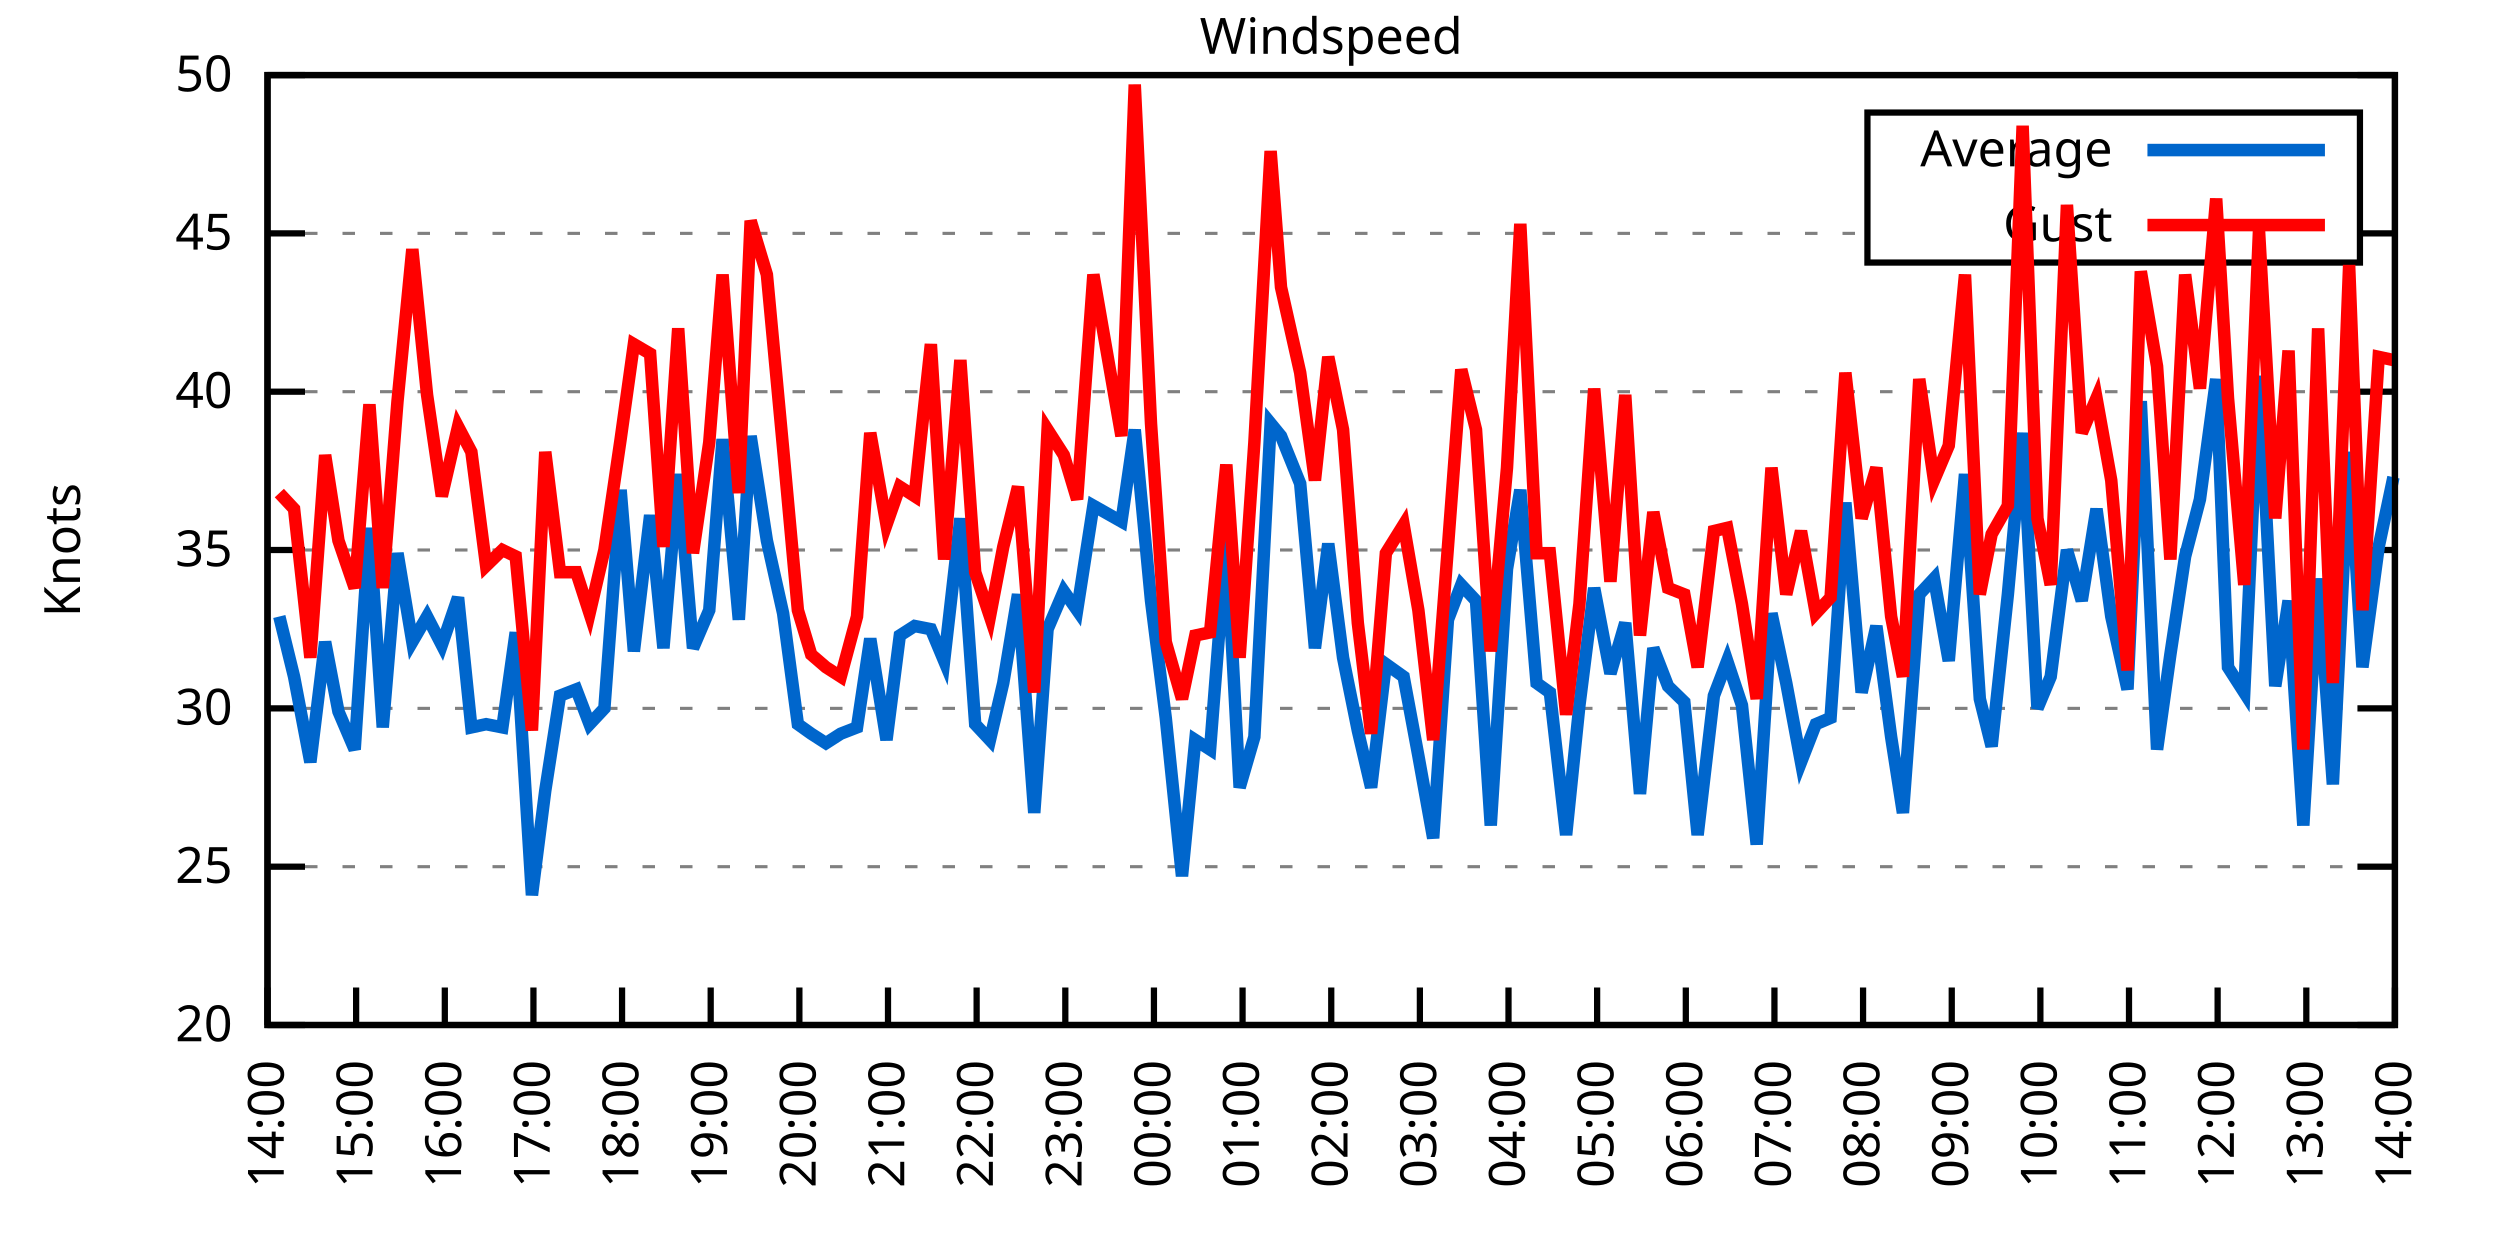
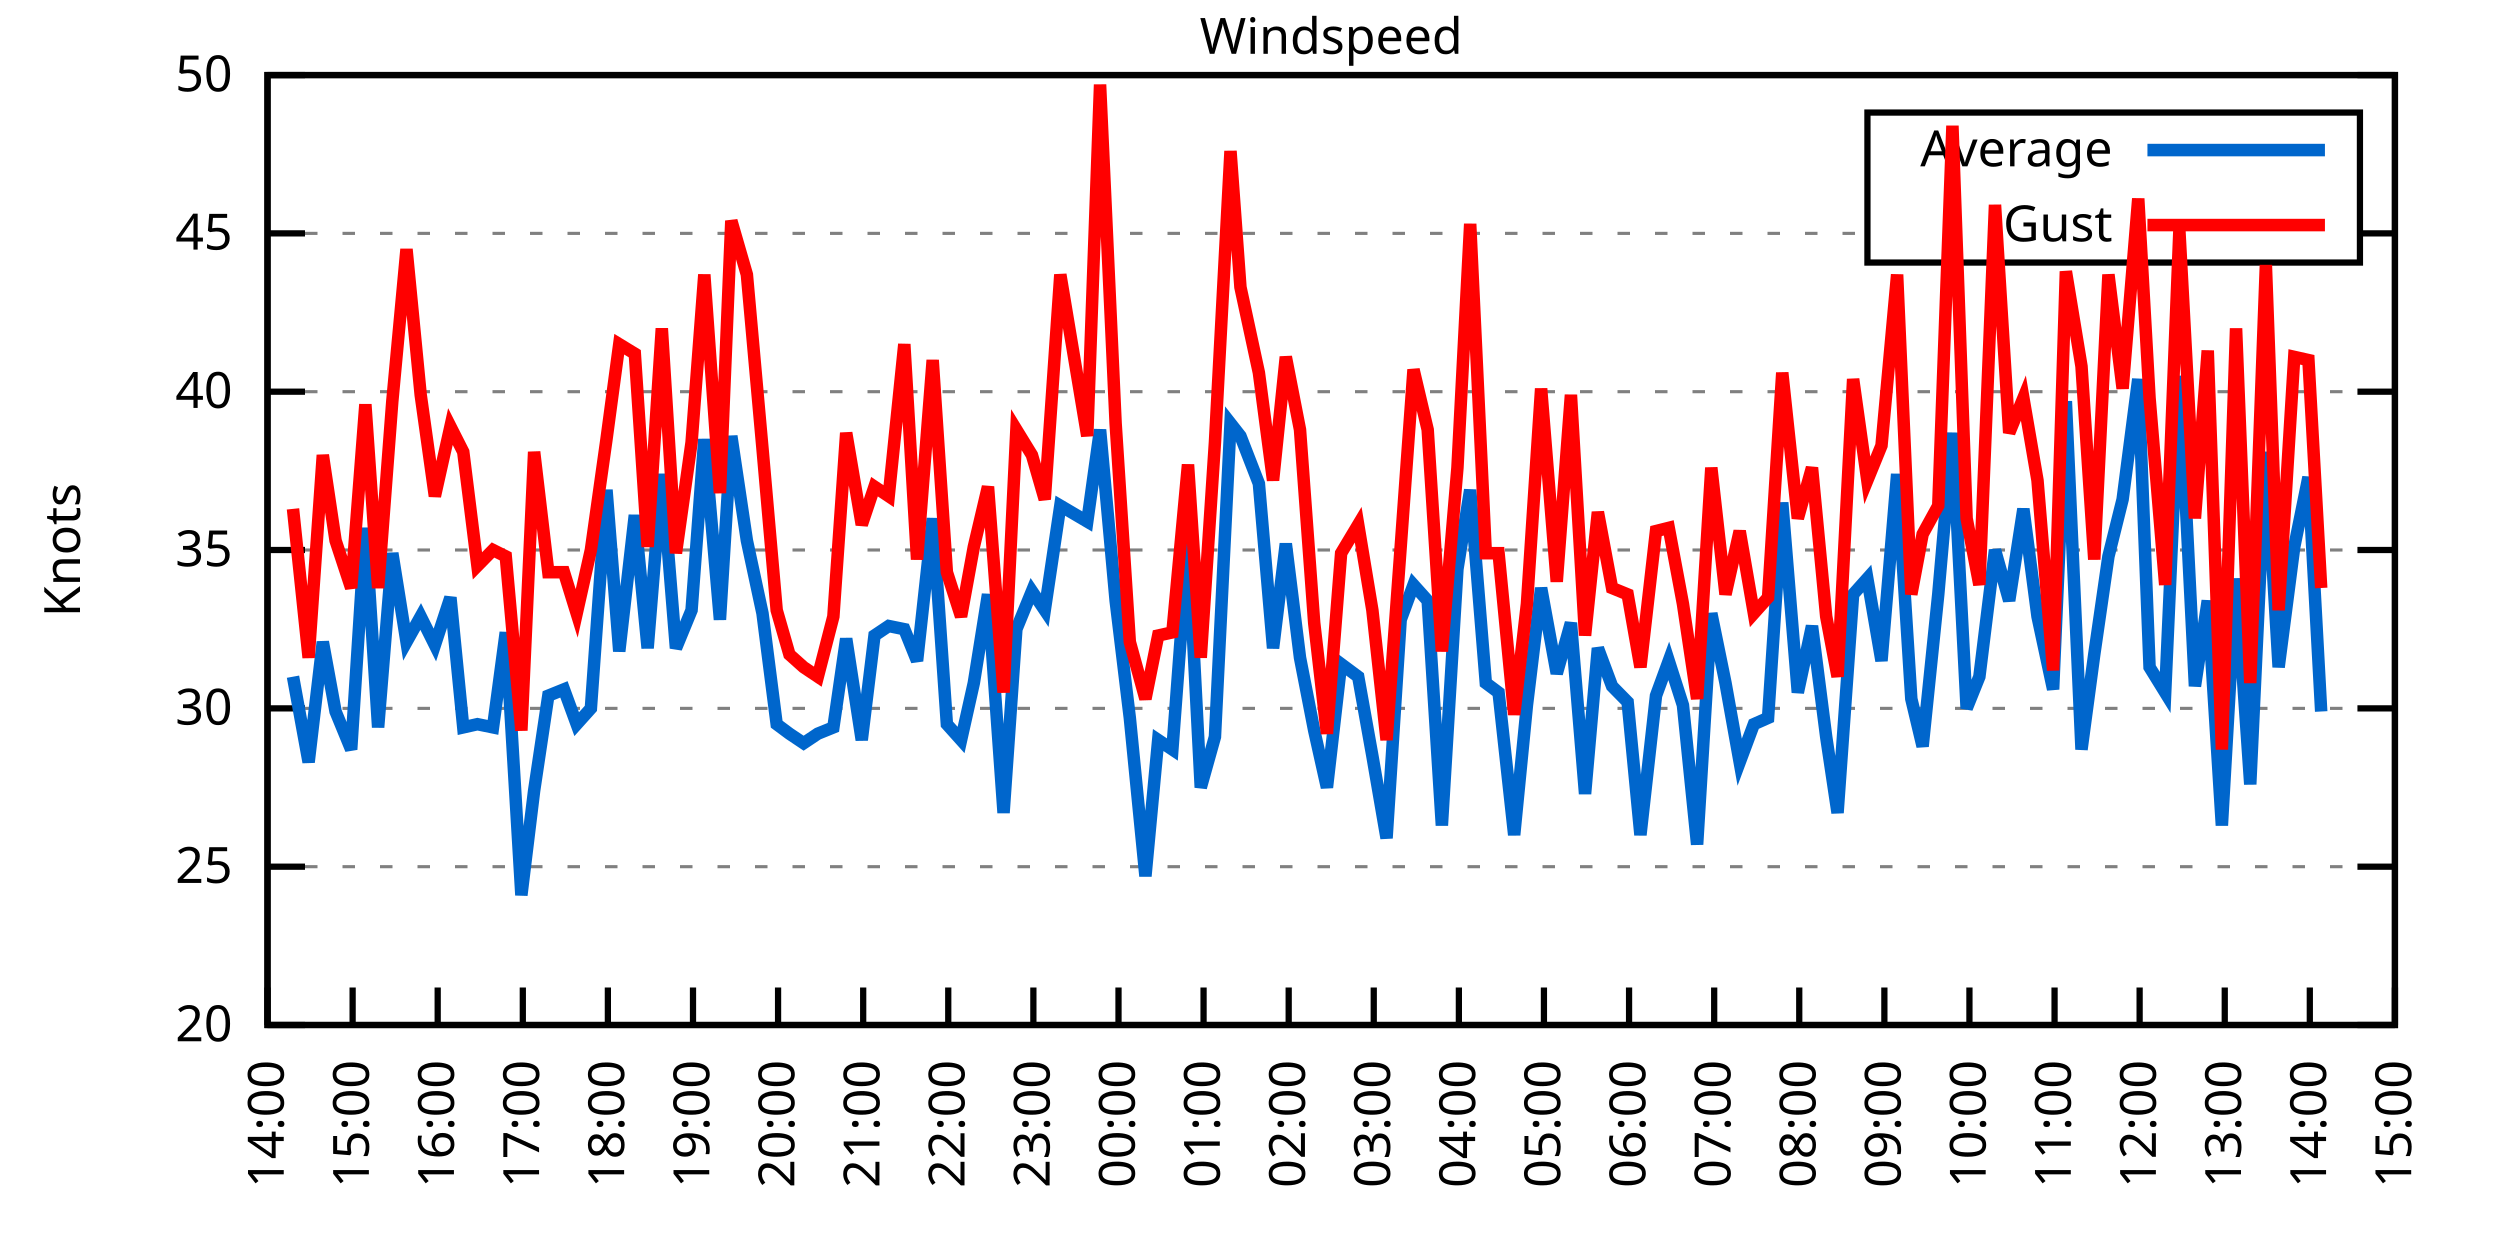
<svg xmlns="http://www.w3.org/2000/svg" xmlns:xlink="http://www.w3.org/1999/xlink" width="400" height="200" viewBox="0 0 400 200">
  <g id="gnuplot_canvas">
    <rect x="0" y="0" width="400" height="200" fill="none" />
    <defs>
      <circle id="gpDot" r="0.5" stroke-width="0.5" stroke="currentColor" />
      <path id="gpPt0" stroke-width="0.333" stroke="currentColor" d="M-1,0 h2 M0,-1 v2" />
      <path id="gpPt1" stroke-width="0.333" stroke="currentColor" d="M-1,-1 L1,1 M1,-1 L-1,1" />
      <path id="gpPt2" stroke-width="0.333" stroke="currentColor" d="M-1,0 L1,0 M0,-1 L0,1 M-1,-1 L1,1 M-1,1 L1,-1" />
      <rect id="gpPt3" stroke-width="0.333" stroke="currentColor" x="-1" y="-1" width="2" height="2" />
      <rect id="gpPt4" stroke-width="0.333" stroke="currentColor" fill="currentColor" x="-1" y="-1" width="2" height="2" />
      <circle id="gpPt5" stroke-width="0.333" stroke="currentColor" cx="0" cy="0" r="1" />
      <use xlink:href="#gpPt5" id="gpPt6" fill="currentColor" stroke="none" />
      <path id="gpPt7" stroke-width="0.333" stroke="currentColor" d="M0,-1.33 L-1.33,0.67 L1.33,0.67 z" />
      <use xlink:href="#gpPt7" id="gpPt8" fill="currentColor" stroke="none" />
      <use xlink:href="#gpPt7" id="gpPt9" stroke="currentColor" transform="rotate(180)" />
      <use xlink:href="#gpPt9" id="gpPt10" fill="currentColor" stroke="none" />
      <use xlink:href="#gpPt3" id="gpPt11" stroke="currentColor" transform="rotate(45)" />
      <use xlink:href="#gpPt11" id="gpPt12" fill="currentColor" stroke="none" />
      <path id="gpPt13" stroke-width="0.333" stroke="currentColor" d="M0,1.330 L1.265,0.411 L0.782,-1.067 L-0.782,-1.076 L-1.265,0.411 z" />
      <use xlink:href="#gpPt13" id="gpPt14" fill="currentColor" stroke="none" />
      <filter id="textbox" filterUnits="objectBoundingBox" x="0" y="0" height="1" width="1">
        <feFlood flood-color="white" flood-opacity="1" result="bgnd" />
        <feComposite in="SourceGraphic" in2="bgnd" operator="atop" />
      </filter>
      <filter id="greybox" filterUnits="objectBoundingBox" x="0" y="0" height="1" width="1">
        <feFlood flood-color="lightgrey" flood-opacity="1" result="grey" />
        <feComposite in="SourceGraphic" in2="grey" operator="atop" />
      </filter>
    </defs>
    <g fill="none" color="white" stroke="currentColor" stroke-width="1.00" stroke-linecap="butt" stroke-linejoin="miter">
</g>
    <g fill="none" color="black" stroke="currentColor" stroke-width="1.00" stroke-linecap="butt" stroke-linejoin="miter">
      <g stroke="none" shape-rendering="crispEdges">
        <polygon fill="rgb(255, 255, 255)" points="42.80,164.00 383.18,164.00 383.18,12.02 42.80,12.02 " />
      </g>
    </g>
    <g fill="none" color="black" stroke="currentColor" stroke-width="1.00" stroke-linecap="butt" stroke-linejoin="miter">
</g>
    <g fill="none" color="black" stroke="black" stroke-width="0.50" stroke-linecap="butt" stroke-linejoin="miter">
</g>
    <g fill="none" color="gray" stroke="currentColor" stroke-width="0.50" stroke-linecap="butt" stroke-linejoin="miter">
      <path stroke="gray" stroke-dasharray="2,4" class="gridline" d="M42.80,164.00 L383.19,164.00  " />
    </g>
    <g fill="none" color="gray" stroke="gray" stroke-width="1.00" stroke-linecap="butt" stroke-linejoin="miter">
</g>
    <g fill="none" color="black" stroke="currentColor" stroke-width="1.00" stroke-linecap="butt" stroke-linejoin="miter">
      <path stroke="black" d="M42.80,164.00 L48.80,164.00 M383.19,164.00 L377.19,164.00  " />
      <g transform="translate(37.20,166.60)" stroke="none" fill="black" font-family="Sans" font-size="8.00" text-anchor="end">
        <text>
          <tspan font-family="Sans"> 20</tspan>
        </text>
      </g>
    </g>
    <g fill="none" color="black" stroke="currentColor" stroke-width="1.00" stroke-linecap="butt" stroke-linejoin="miter">
</g>
    <g fill="none" color="black" stroke="black" stroke-width="0.50" stroke-linecap="butt" stroke-linejoin="miter">
</g>
    <g fill="none" color="gray" stroke="currentColor" stroke-width="0.50" stroke-linecap="butt" stroke-linejoin="miter">
      <path stroke="gray" stroke-dasharray="2,4" class="gridline" d="M42.80,138.67 L383.19,138.67  " />
    </g>
    <g fill="none" color="gray" stroke="gray" stroke-width="1.00" stroke-linecap="butt" stroke-linejoin="miter">
</g>
    <g fill="none" color="black" stroke="currentColor" stroke-width="1.00" stroke-linecap="butt" stroke-linejoin="miter">
      <path stroke="black" d="M42.80,138.67 L48.80,138.67 M383.19,138.67 L377.19,138.67  " />
      <g transform="translate(37.20,141.27)" stroke="none" fill="black" font-family="Sans" font-size="8.00" text-anchor="end">
        <text>
          <tspan font-family="Sans"> 25</tspan>
        </text>
      </g>
    </g>
    <g fill="none" color="black" stroke="currentColor" stroke-width="1.00" stroke-linecap="butt" stroke-linejoin="miter">
</g>
    <g fill="none" color="black" stroke="black" stroke-width="0.50" stroke-linecap="butt" stroke-linejoin="miter">
</g>
    <g fill="none" color="gray" stroke="currentColor" stroke-width="0.50" stroke-linecap="butt" stroke-linejoin="miter">
      <path stroke="gray" stroke-dasharray="2,4" class="gridline" d="M42.80,113.34 L383.19,113.34  " />
    </g>
    <g fill="none" color="gray" stroke="gray" stroke-width="1.00" stroke-linecap="butt" stroke-linejoin="miter">
</g>
    <g fill="none" color="black" stroke="currentColor" stroke-width="1.00" stroke-linecap="butt" stroke-linejoin="miter">
      <path stroke="black" d="M42.80,113.34 L48.80,113.34 M383.19,113.34 L377.19,113.34  " />
      <g transform="translate(37.20,115.94)" stroke="none" fill="black" font-family="Sans" font-size="8.00" text-anchor="end">
        <text>
          <tspan font-family="Sans"> 30</tspan>
        </text>
      </g>
    </g>
    <g fill="none" color="black" stroke="currentColor" stroke-width="1.00" stroke-linecap="butt" stroke-linejoin="miter">
</g>
    <g fill="none" color="black" stroke="black" stroke-width="0.50" stroke-linecap="butt" stroke-linejoin="miter">
</g>
    <g fill="none" color="gray" stroke="currentColor" stroke-width="0.50" stroke-linecap="butt" stroke-linejoin="miter">
      <path stroke="gray" stroke-dasharray="2,4" class="gridline" d="M42.80,88.00 L383.19,88.00  " />
    </g>
    <g fill="none" color="gray" stroke="gray" stroke-width="1.00" stroke-linecap="butt" stroke-linejoin="miter">
</g>
    <g fill="none" color="black" stroke="currentColor" stroke-width="1.00" stroke-linecap="butt" stroke-linejoin="miter">
      <path stroke="black" d="M42.80,88.00 L48.80,88.00 M383.19,88.00 L377.19,88.00  " />
      <g transform="translate(37.20,90.60)" stroke="none" fill="black" font-family="Sans" font-size="8.00" text-anchor="end">
        <text>
          <tspan font-family="Sans"> 35</tspan>
        </text>
      </g>
    </g>
    <g fill="none" color="black" stroke="currentColor" stroke-width="1.00" stroke-linecap="butt" stroke-linejoin="miter">
</g>
    <g fill="none" color="black" stroke="black" stroke-width="0.50" stroke-linecap="butt" stroke-linejoin="miter">
</g>
    <g fill="none" color="gray" stroke="currentColor" stroke-width="0.50" stroke-linecap="butt" stroke-linejoin="miter">
      <path stroke="gray" stroke-dasharray="2,4" class="gridline" d="M42.80,62.67 L383.19,62.67  " />
    </g>
    <g fill="none" color="gray" stroke="gray" stroke-width="1.00" stroke-linecap="butt" stroke-linejoin="miter">
</g>
    <g fill="none" color="black" stroke="currentColor" stroke-width="1.00" stroke-linecap="butt" stroke-linejoin="miter">
      <path stroke="black" d="M42.80,62.67 L48.80,62.67 M383.19,62.67 L377.19,62.67  " />
      <g transform="translate(37.20,65.27)" stroke="none" fill="black" font-family="Sans" font-size="8.00" text-anchor="end">
        <text>
          <tspan font-family="Sans"> 40</tspan>
        </text>
      </g>
    </g>
    <g fill="none" color="black" stroke="currentColor" stroke-width="1.00" stroke-linecap="butt" stroke-linejoin="miter">
</g>
    <g fill="none" color="black" stroke="black" stroke-width="0.50" stroke-linecap="butt" stroke-linejoin="miter">
</g>
    <g fill="none" color="gray" stroke="currentColor" stroke-width="0.50" stroke-linecap="butt" stroke-linejoin="miter">
      <path stroke="gray" stroke-dasharray="2,4" class="gridline" d="M42.80,37.34 L298.79,37.34 M377.59,37.34 L383.19,37.34  " />
    </g>
    <g fill="none" color="gray" stroke="gray" stroke-width="1.00" stroke-linecap="butt" stroke-linejoin="miter">
</g>
    <g fill="none" color="black" stroke="currentColor" stroke-width="1.00" stroke-linecap="butt" stroke-linejoin="miter">
      <path stroke="black" d="M42.80,37.34 L48.80,37.34 M383.19,37.34 L377.19,37.34  " />
      <g transform="translate(37.20,39.94)" stroke="none" fill="black" font-family="Sans" font-size="8.00" text-anchor="end">
        <text>
          <tspan font-family="Sans"> 45</tspan>
        </text>
      </g>
    </g>
    <g fill="none" color="black" stroke="currentColor" stroke-width="1.00" stroke-linecap="butt" stroke-linejoin="miter">
</g>
    <g fill="none" color="black" stroke="black" stroke-width="0.50" stroke-linecap="butt" stroke-linejoin="miter">
</g>
    <g fill="none" color="gray" stroke="currentColor" stroke-width="0.50" stroke-linecap="butt" stroke-linejoin="miter">
      <path stroke="gray" stroke-dasharray="2,4" class="gridline" d="M42.80,12.01 L383.19,12.01  " />
    </g>
    <g fill="none" color="gray" stroke="gray" stroke-width="1.00" stroke-linecap="butt" stroke-linejoin="miter">
</g>
    <g fill="none" color="black" stroke="currentColor" stroke-width="1.00" stroke-linecap="butt" stroke-linejoin="miter">
      <path stroke="black" d="M42.80,12.01 L48.80,12.01 M383.19,12.01 L377.19,12.01  " />
      <g transform="translate(37.20,14.61)" stroke="none" fill="black" font-family="Sans" font-size="8.00" text-anchor="end">
        <text>
          <tspan font-family="Sans"> 50</tspan>
        </text>
      </g>
    </g>
    <g fill="none" color="black" stroke="currentColor" stroke-width="1.00" stroke-linecap="butt" stroke-linejoin="miter">
      <path stroke="black" d="M42.80,164.00 L42.80,158.00  " />
      <g transform="translate(45.40,169.60) rotate(270.00)" stroke="none" fill="black" font-family="Sans" font-size="8.00" text-anchor="end">
        <text>
          <tspan font-family="Sans">14:00</tspan>
        </text>
      </g>
    </g>
    <g fill="none" color="black" stroke="currentColor" stroke-width="1.00" stroke-linecap="butt" stroke-linejoin="miter">
-       <path stroke="black" d="M56.98,164.00 L56.98,158.00  " />
-       <g transform="translate(59.58,169.60) rotate(270.00)" stroke="none" fill="black" font-family="Sans" font-size="8.00" text-anchor="end">
+       <path stroke="black" d="M56.42,164.00 L56.42,158.00  " />
+       <g transform="translate(59.02,169.60) rotate(270.00)" stroke="none" fill="black" font-family="Sans" font-size="8.00" text-anchor="end">
        <text>
          <tspan font-family="Sans">15:00</tspan>
        </text>
      </g>
    </g>
    <g fill="none" color="black" stroke="currentColor" stroke-width="1.00" stroke-linecap="butt" stroke-linejoin="miter">
-       <path stroke="black" d="M71.17,164.00 L71.17,158.00  " />
-       <g transform="translate(73.77,169.60) rotate(270.00)" stroke="none" fill="black" font-family="Sans" font-size="8.00" text-anchor="end">
+       <path stroke="black" d="M70.03,164.00 L70.03,158.00  " />
+       <g transform="translate(72.63,169.60) rotate(270.00)" stroke="none" fill="black" font-family="Sans" font-size="8.00" text-anchor="end">
        <text>
          <tspan font-family="Sans">16:00</tspan>
        </text>
      </g>
    </g>
    <g fill="none" color="black" stroke="currentColor" stroke-width="1.00" stroke-linecap="butt" stroke-linejoin="miter">
-       <path stroke="black" d="M85.35,164.00 L85.35,158.00  " />
-       <g transform="translate(87.95,169.60) rotate(270.00)" stroke="none" fill="black" font-family="Sans" font-size="8.00" text-anchor="end">
+       <path stroke="black" d="M83.65,164.00 L83.65,158.00  " />
+       <g transform="translate(86.25,169.60) rotate(270.00)" stroke="none" fill="black" font-family="Sans" font-size="8.00" text-anchor="end">
        <text>
          <tspan font-family="Sans">17:00</tspan>
        </text>
      </g>
    </g>
    <g fill="none" color="black" stroke="currentColor" stroke-width="1.00" stroke-linecap="butt" stroke-linejoin="miter">
-       <path stroke="black" d="M99.53,164.00 L99.53,158.00  " />
-       <g transform="translate(102.13,169.60) rotate(270.00)" stroke="none" fill="black" font-family="Sans" font-size="8.00" text-anchor="end">
+       <path stroke="black" d="M97.26,164.00 L97.26,158.00  " />
+       <g transform="translate(99.86,169.60) rotate(270.00)" stroke="none" fill="black" font-family="Sans" font-size="8.00" text-anchor="end">
        <text>
          <tspan font-family="Sans">18:00</tspan>
        </text>
      </g>
    </g>
    <g fill="none" color="black" stroke="currentColor" stroke-width="1.00" stroke-linecap="butt" stroke-linejoin="miter">
-       <path stroke="black" d="M113.71,164.00 L113.71,158.00  " />
-       <g transform="translate(116.31,169.60) rotate(270.00)" stroke="none" fill="black" font-family="Sans" font-size="8.00" text-anchor="end">
+       <path stroke="black" d="M110.88,164.00 L110.88,158.00  " />
+       <g transform="translate(113.48,169.60) rotate(270.00)" stroke="none" fill="black" font-family="Sans" font-size="8.00" text-anchor="end">
        <text>
          <tspan font-family="Sans">19:00</tspan>
        </text>
      </g>
    </g>
    <g fill="none" color="black" stroke="currentColor" stroke-width="1.00" stroke-linecap="butt" stroke-linejoin="miter">
-       <path stroke="black" d="M127.90,164.00 L127.90,158.00  " />
-       <g transform="translate(130.50,169.60) rotate(270.00)" stroke="none" fill="black" font-family="Sans" font-size="8.00" text-anchor="end">
+       <path stroke="black" d="M124.49,164.00 L124.49,158.00  " />
+       <g transform="translate(127.09,169.60) rotate(270.00)" stroke="none" fill="black" font-family="Sans" font-size="8.00" text-anchor="end">
        <text>
          <tspan font-family="Sans">20:00</tspan>
        </text>
      </g>
    </g>
    <g fill="none" color="black" stroke="currentColor" stroke-width="1.00" stroke-linecap="butt" stroke-linejoin="miter">
-       <path stroke="black" d="M142.08,164.00 L142.08,158.00  " />
-       <g transform="translate(144.68,169.60) rotate(270.00)" stroke="none" fill="black" font-family="Sans" font-size="8.00" text-anchor="end">
+       <path stroke="black" d="M138.11,164.00 L138.11,158.00  " />
+       <g transform="translate(140.71,169.60) rotate(270.00)" stroke="none" fill="black" font-family="Sans" font-size="8.00" text-anchor="end">
        <text>
          <tspan font-family="Sans">21:00</tspan>
        </text>
      </g>
    </g>
    <g fill="none" color="black" stroke="currentColor" stroke-width="1.00" stroke-linecap="butt" stroke-linejoin="miter">
-       <path stroke="black" d="M156.26,164.00 L156.26,158.00  " />
-       <g transform="translate(158.86,169.60) rotate(270.00)" stroke="none" fill="black" font-family="Sans" font-size="8.00" text-anchor="end">
+       <path stroke="black" d="M151.72,164.00 L151.72,158.00  " />
+       <g transform="translate(154.32,169.60) rotate(270.00)" stroke="none" fill="black" font-family="Sans" font-size="8.00" text-anchor="end">
        <text>
          <tspan font-family="Sans">22:00</tspan>
        </text>
      </g>
    </g>
    <g fill="none" color="black" stroke="currentColor" stroke-width="1.00" stroke-linecap="butt" stroke-linejoin="miter">
-       <path stroke="black" d="M170.45,164.00 L170.45,158.00  " />
-       <g transform="translate(173.05,169.60) rotate(270.00)" stroke="none" fill="black" font-family="Sans" font-size="8.00" text-anchor="end">
+       <path stroke="black" d="M165.34,164.00 L165.34,158.00  " />
+       <g transform="translate(167.94,169.60) rotate(270.00)" stroke="none" fill="black" font-family="Sans" font-size="8.00" text-anchor="end">
        <text>
          <tspan font-family="Sans">23:00</tspan>
        </text>
      </g>
    </g>
    <g fill="none" color="black" stroke="currentColor" stroke-width="1.00" stroke-linecap="butt" stroke-linejoin="miter">
-       <path stroke="black" d="M184.63,164.00 L184.63,158.00  " />
-       <g transform="translate(187.23,169.60) rotate(270.00)" stroke="none" fill="black" font-family="Sans" font-size="8.00" text-anchor="end">
+       <path stroke="black" d="M178.96,164.00 L178.96,158.00  " />
+       <g transform="translate(181.56,169.60) rotate(270.00)" stroke="none" fill="black" font-family="Sans" font-size="8.00" text-anchor="end">
        <text>
          <tspan font-family="Sans">00:00</tspan>
        </text>
      </g>
    </g>
    <g fill="none" color="black" stroke="currentColor" stroke-width="1.00" stroke-linecap="butt" stroke-linejoin="miter">
-       <path stroke="black" d="M198.81,164.00 L198.81,158.00  " />
-       <g transform="translate(201.41,169.60) rotate(270.00)" stroke="none" fill="black" font-family="Sans" font-size="8.00" text-anchor="end">
+       <path stroke="black" d="M192.57,164.00 L192.57,158.00  " />
+       <g transform="translate(195.17,169.60) rotate(270.00)" stroke="none" fill="black" font-family="Sans" font-size="8.00" text-anchor="end">
        <text>
          <tspan font-family="Sans">01:00</tspan>
        </text>
      </g>
    </g>
    <g fill="none" color="black" stroke="currentColor" stroke-width="1.00" stroke-linecap="butt" stroke-linejoin="miter">
-       <path stroke="black" d="M213.00,164.00 L213.00,158.00  " />
-       <g transform="translate(215.60,169.60) rotate(270.00)" stroke="none" fill="black" font-family="Sans" font-size="8.00" text-anchor="end">
+       <path stroke="black" d="M206.19,164.00 L206.19,158.00  " />
+       <g transform="translate(208.79,169.60) rotate(270.00)" stroke="none" fill="black" font-family="Sans" font-size="8.00" text-anchor="end">
        <text>
          <tspan font-family="Sans">02:00</tspan>
        </text>
      </g>
    </g>
    <g fill="none" color="black" stroke="currentColor" stroke-width="1.00" stroke-linecap="butt" stroke-linejoin="miter">
-       <path stroke="black" d="M227.18,164.00 L227.18,158.00  " />
-       <g transform="translate(229.78,169.60) rotate(270.00)" stroke="none" fill="black" font-family="Sans" font-size="8.00" text-anchor="end">
+       <path stroke="black" d="M219.80,164.00 L219.80,158.00  " />
+       <g transform="translate(222.40,169.60) rotate(270.00)" stroke="none" fill="black" font-family="Sans" font-size="8.00" text-anchor="end">
        <text>
          <tspan font-family="Sans">03:00</tspan>
        </text>
      </g>
    </g>
    <g fill="none" color="black" stroke="currentColor" stroke-width="1.00" stroke-linecap="butt" stroke-linejoin="miter">
-       <path stroke="black" d="M241.36,164.00 L241.36,158.00  " />
-       <g transform="translate(243.96,169.60) rotate(270.00)" stroke="none" fill="black" font-family="Sans" font-size="8.00" text-anchor="end">
+       <path stroke="black" d="M233.42,164.00 L233.42,158.00  " />
+       <g transform="translate(236.02,169.60) rotate(270.00)" stroke="none" fill="black" font-family="Sans" font-size="8.00" text-anchor="end">
        <text>
          <tspan font-family="Sans">04:00</tspan>
        </text>
      </g>
    </g>
    <g fill="none" color="black" stroke="currentColor" stroke-width="1.00" stroke-linecap="butt" stroke-linejoin="miter">
-       <path stroke="black" d="M255.54,164.00 L255.54,158.00  " />
-       <g transform="translate(258.14,169.60) rotate(270.00)" stroke="none" fill="black" font-family="Sans" font-size="8.00" text-anchor="end">
+       <path stroke="black" d="M247.03,164.00 L247.03,158.00  " />
+       <g transform="translate(249.63,169.60) rotate(270.00)" stroke="none" fill="black" font-family="Sans" font-size="8.00" text-anchor="end">
        <text>
          <tspan font-family="Sans">05:00</tspan>
        </text>
      </g>
    </g>
    <g fill="none" color="black" stroke="currentColor" stroke-width="1.00" stroke-linecap="butt" stroke-linejoin="miter">
-       <path stroke="black" d="M269.73,164.00 L269.73,158.00  " />
-       <g transform="translate(272.33,169.60) rotate(270.00)" stroke="none" fill="black" font-family="Sans" font-size="8.00" text-anchor="end">
+       <path stroke="black" d="M260.65,164.00 L260.65,158.00  " />
+       <g transform="translate(263.25,169.60) rotate(270.00)" stroke="none" fill="black" font-family="Sans" font-size="8.00" text-anchor="end">
        <text>
          <tspan font-family="Sans">06:00</tspan>
        </text>
      </g>
    </g>
    <g fill="none" color="black" stroke="currentColor" stroke-width="1.00" stroke-linecap="butt" stroke-linejoin="miter">
-       <path stroke="black" d="M283.91,164.00 L283.91,158.00  " />
-       <g transform="translate(286.51,169.60) rotate(270.00)" stroke="none" fill="black" font-family="Sans" font-size="8.00" text-anchor="end">
+       <path stroke="black" d="M274.27,164.00 L274.27,158.00  " />
+       <g transform="translate(276.87,169.60) rotate(270.00)" stroke="none" fill="black" font-family="Sans" font-size="8.00" text-anchor="end">
        <text>
          <tspan font-family="Sans">07:00</tspan>
        </text>
      </g>
    </g>
    <g fill="none" color="black" stroke="currentColor" stroke-width="1.00" stroke-linecap="butt" stroke-linejoin="miter">
-       <path stroke="black" d="M298.09,164.00 L298.09,158.00  " />
-       <g transform="translate(300.69,169.60) rotate(270.00)" stroke="none" fill="black" font-family="Sans" font-size="8.00" text-anchor="end">
+       <path stroke="black" d="M287.88,164.00 L287.88,158.00  " />
+       <g transform="translate(290.48,169.60) rotate(270.00)" stroke="none" fill="black" font-family="Sans" font-size="8.00" text-anchor="end">
        <text>
          <tspan font-family="Sans">08:00</tspan>
        </text>
      </g>
    </g>
    <g fill="none" color="black" stroke="currentColor" stroke-width="1.00" stroke-linecap="butt" stroke-linejoin="miter">
-       <path stroke="black" d="M312.28,164.00 L312.28,158.00  " />
-       <g transform="translate(314.88,169.60) rotate(270.00)" stroke="none" fill="black" font-family="Sans" font-size="8.00" text-anchor="end">
+       <path stroke="black" d="M301.50,164.00 L301.50,158.00  " />
+       <g transform="translate(304.10,169.60) rotate(270.00)" stroke="none" fill="black" font-family="Sans" font-size="8.00" text-anchor="end">
        <text>
          <tspan font-family="Sans">09:00</tspan>
        </text>
      </g>
    </g>
    <g fill="none" color="black" stroke="currentColor" stroke-width="1.00" stroke-linecap="butt" stroke-linejoin="miter">
-       <path stroke="black" d="M326.46,164.00 L326.46,158.00  " />
-       <g transform="translate(329.06,169.60) rotate(270.00)" stroke="none" fill="black" font-family="Sans" font-size="8.00" text-anchor="end">
+       <path stroke="black" d="M315.11,164.00 L315.11,158.00  " />
+       <g transform="translate(317.71,169.60) rotate(270.00)" stroke="none" fill="black" font-family="Sans" font-size="8.00" text-anchor="end">
        <text>
          <tspan font-family="Sans">10:00</tspan>
        </text>
      </g>
    </g>
    <g fill="none" color="black" stroke="currentColor" stroke-width="1.00" stroke-linecap="butt" stroke-linejoin="miter">
-       <path stroke="black" d="M340.64,164.00 L340.64,158.00  " />
-       <g transform="translate(343.24,169.60) rotate(270.00)" stroke="none" fill="black" font-family="Sans" font-size="8.00" text-anchor="end">
+       <path stroke="black" d="M328.73,164.00 L328.73,158.00  " />
+       <g transform="translate(331.33,169.60) rotate(270.00)" stroke="none" fill="black" font-family="Sans" font-size="8.00" text-anchor="end">
        <text>
          <tspan font-family="Sans">11:00</tspan>
        </text>
      </g>
    </g>
    <g fill="none" color="black" stroke="currentColor" stroke-width="1.00" stroke-linecap="butt" stroke-linejoin="miter">
-       <path stroke="black" d="M354.82,164.00 L354.82,158.00  " />
-       <g transform="translate(357.42,169.60) rotate(270.00)" stroke="none" fill="black" font-family="Sans" font-size="8.00" text-anchor="end">
+       <path stroke="black" d="M342.34,164.00 L342.34,158.00  " />
+       <g transform="translate(344.94,169.60) rotate(270.00)" stroke="none" fill="black" font-family="Sans" font-size="8.00" text-anchor="end">
        <text>
          <tspan font-family="Sans">12:00</tspan>
        </text>
      </g>
    </g>
    <g fill="none" color="black" stroke="currentColor" stroke-width="1.00" stroke-linecap="butt" stroke-linejoin="miter">
-       <path stroke="black" d="M369.01,164.00 L369.01,158.00  " />
-       <g transform="translate(371.61,169.60) rotate(270.00)" stroke="none" fill="black" font-family="Sans" font-size="8.00" text-anchor="end">
+       <path stroke="black" d="M355.96,164.00 L355.96,158.00  " />
+       <g transform="translate(358.56,169.60) rotate(270.00)" stroke="none" fill="black" font-family="Sans" font-size="8.00" text-anchor="end">
        <text>
          <tspan font-family="Sans">13:00</tspan>
+         </text>
+       </g>
+     </g>
+     <g fill="none" color="black" stroke="currentColor" stroke-width="1.00" stroke-linecap="butt" stroke-linejoin="miter">
+       <path stroke="black" d="M369.57,164.00 L369.57,158.00  " />
+       <g transform="translate(372.17,169.60) rotate(270.00)" stroke="none" fill="black" font-family="Sans" font-size="8.00" text-anchor="end">
+         <text>
+           <tspan font-family="Sans">14:00</tspan>
        </text>
      </g>
    </g>
    <g fill="none" color="black" stroke="currentColor" stroke-width="1.00" stroke-linecap="butt" stroke-linejoin="miter">
      <path stroke="black" d="M383.19,164.00 L383.19,158.00  " />
      <g transform="translate(385.79,169.60) rotate(270.00)" stroke="none" fill="black" font-family="Sans" font-size="8.00" text-anchor="end">
        <text>
-           <tspan font-family="Sans">14:00</tspan>
+           <tspan font-family="Sans">15:00</tspan>
        </text>
      </g>
    </g>
    <g fill="none" color="black" stroke="currentColor" stroke-width="1.00" stroke-linecap="butt" stroke-linejoin="miter">
</g>
    <g fill="none" color="black" stroke="currentColor" stroke-width="1.00" stroke-linecap="butt" stroke-linejoin="miter">
      <path stroke="black" d="M42.80,12.01 L42.80,164.00 L383.19,164.00 L383.19,12.01 L42.80,12.01 Z  " />
    </g>
    <g fill="none" color="black" stroke="currentColor" stroke-width="1.00" stroke-linecap="butt" stroke-linejoin="miter">
</g>
    <g fill="none" color="black" stroke="currentColor" stroke-width="1.00" stroke-linecap="butt" stroke-linejoin="miter">
      <path stroke="black" d="M298.79,42.01 L298.79,18.01 L377.59,18.01 L377.59,42.01 L298.79,42.01 Z  " />
    </g>
    <g id="Windspeed_plot_1">
      <g fill="none" color="white" stroke="black" stroke-width="2.00" stroke-linecap="butt" stroke-linejoin="miter">
</g>
      <g fill="none" color="black" stroke="currentColor" stroke-width="2.00" stroke-linecap="butt" stroke-linejoin="miter">
        <g transform="translate(337.99,26.61)" stroke="none" fill="black" font-family="Sans" font-size="8.00" text-anchor="end">
          <text>
            <tspan font-family="Sans">Average</tspan>
          </text>
        </g>
      </g>
      <g fill="none" color="black" stroke="currentColor" stroke-width="2.00" stroke-linecap="butt" stroke-linejoin="miter">
-         <path stroke="rgb(  0, 102, 204)" d="M343.59,24.01 L371.99,24.01 M44.69,98.64 L47.05,108.27 L49.66,121.95 L52.02,102.70 L54.15,113.84 L56.75,119.92   L59.11,84.46 L61.24,116.38 L63.60,88.51 L65.97,102.70 L68.33,98.64 L70.69,103.20 L73.29,95.60 L75.42,116.38   L77.78,115.87 L80.38,116.38 L82.51,101.18 L85.11,143.23 L87.24,126.51 L89.60,111.31 L92.20,110.30 L94.33,115.87   L96.70,113.34 L99.30,78.38 L101.42,104.22 L104.02,82.43 L106.15,103.71 L108.51,75.85 L110.88,103.71 L113.48,97.63   L115.61,70.27 L118.21,99.15 L120.10,69.77 L122.70,86.49 L125.30,98.14 L127.66,115.87 L129.79,117.39 L132.15,118.91   L134.52,117.39 L137.12,116.38 L139.24,102.19 L141.84,118.40 L143.97,101.68 L146.34,100.16 L148.94,100.67 L151.06,105.74   L153.66,82.94 L156.03,115.87 L158.39,118.40 L160.52,109.28 L162.88,95.10 L165.48,130.06 L167.61,100.67 L170.21,94.59   L172.34,97.63 L174.94,80.91 L179.43,83.45 L181.56,68.75 L184.16,96.11 L186.52,114.86 L189.12,140.19 L191.25,118.40   L193.61,119.92 L196.21,86.49 L198.34,126.00 L200.70,117.90 L203.30,67.74 L204.96,69.77 L208.03,77.37 L210.39,103.71   L212.52,86.99 L214.89,105.23 L217.25,116.88 L219.38,126.00 L221.74,106.24 L224.58,108.27 L226.94,120.94 L229.31,134.11   L231.67,99.15 L233.80,93.58 L236.16,96.11 L238.52,132.08 L241.12,91.04 L243.25,78.38 L245.85,109.28 L247.98,110.80   L250.58,133.60 L252.71,112.83 L255.07,94.08 L257.67,107.76 L260.04,99.66 L262.40,127.02 L264.53,103.71 L266.89,109.79   L269.49,112.32 L271.62,133.60 L274.22,111.31 L276.35,105.74 L278.71,112.83 L281.07,135.12 L283.44,98.14 L285.80,109.28   L288.16,121.95 L290.53,115.87 L292.89,114.86 L295.26,80.41 L297.86,110.80 L300.22,100.16 L302.58,117.90 L304.47,130.06   L307.08,95.10 L309.44,92.56 L311.80,105.74 L314.40,75.85 L316.77,111.82 L318.66,119.42 L321.26,95.10 L323.62,69.26   L325.99,113.34 L328.11,108.27 L330.71,88.00 L333.08,96.11 L335.44,81.42 L337.80,98.64 L340.40,110.30 L342.53,64.19   L345.13,119.92 L347.26,104.72 L349.62,89.02 L351.99,79.90 L354.59,60.65 L356.48,106.75 L359.08,110.80 L361.44,60.14   L364.04,109.79 L366.17,96.11 L368.53,132.08 L370.90,92.56 L373.26,125.50 L375.86,72.30 L377.99,106.75 L380.59,87.50   L382.95,76.35  " />
+         <path stroke="rgb(  0, 102, 204)" d="M343.59,24.01 L371.99,24.01 M46.88,108.27 L49.38,121.95 L51.65,102.70 L53.69,113.84 L56.19,119.92 L58.46,84.46   L60.50,116.38 L62.77,88.51 L65.04,102.70 L67.31,98.64 L69.58,103.20 L72.07,95.60 L74.12,116.38 L76.39,115.87   L78.88,116.38 L80.92,101.18 L83.42,143.23 L85.46,126.51 L87.73,111.31 L90.23,110.30 L92.27,115.87 L94.54,113.34   L97.04,78.38 L99.08,104.22 L101.57,82.43 L103.62,103.71 L105.89,75.85 L108.15,103.71 L110.65,97.63 L112.69,70.27   L115.19,99.15 L117.01,69.77 L119.50,86.49 L122.00,98.14 L124.27,115.87 L126.31,117.39 L128.58,118.91 L130.85,117.39   L133.34,116.38 L135.39,102.19 L137.88,118.40 L139.92,101.68 L142.19,100.16 L144.69,100.67 L146.73,105.74 L149.23,82.94   L151.50,115.87 L153.77,118.40 L155.81,109.28 L158.08,95.10 L160.57,130.06 L162.62,100.67 L165.11,94.59 L167.16,97.63   L169.65,80.91 L173.96,83.45 L176.01,68.75 L178.50,96.11 L180.77,114.86 L183.27,140.19 L185.31,118.40 L187.58,119.92   L190.08,86.49 L192.12,126.00 L194.39,117.90 L196.88,67.74 L198.47,69.77 L201.42,77.37 L203.69,103.71 L205.73,86.99   L208.00,105.23 L210.27,116.88 L212.31,126.00 L214.58,106.24 L217.31,108.27 L219.58,120.94 L221.85,134.11 L224.11,99.15   L226.16,93.58 L228.43,96.11 L230.70,132.08 L233.19,91.04 L235.23,78.38 L237.73,109.28 L239.77,110.80 L242.27,133.60   L244.31,112.83 L246.58,94.08 L249.08,107.76 L251.35,99.66 L253.61,127.02 L255.66,103.71 L257.93,109.79 L260.42,112.32   L262.47,133.60 L264.96,111.31 L267.00,105.74 L269.27,112.83 L271.54,135.12 L273.81,98.14 L276.08,109.28 L278.35,121.95   L280.62,115.87 L282.89,114.86 L285.16,80.41 L287.65,110.80 L289.92,100.16 L292.19,117.90 L294.01,130.06 L296.50,95.10   L298.77,92.56 L301.04,105.74 L303.54,75.85 L305.81,111.82 L307.62,119.42 L310.12,95.10 L312.39,69.26 L314.66,113.34   L316.70,108.27 L319.20,88.00 L321.47,96.11 L323.74,81.42 L326.00,98.64 L328.50,110.30 L330.54,64.19 L333.04,119.92   L335.08,104.72 L337.35,89.02 L339.62,79.90 L342.12,60.65 L343.93,106.75 L346.43,110.80 L348.70,60.14 L351.19,109.79   L353.24,96.11 L355.50,132.08 L357.77,92.56 L360.04,125.50 L362.54,72.30 L364.58,106.75 L367.08,87.50 L369.35,76.35   L371.39,113.84  " />
      </g>
    </g>
    <g id="Windspeed_plot_2">
      <g fill="none" color="black" stroke="currentColor" stroke-width="2.00" stroke-linecap="butt" stroke-linejoin="miter">
        <g transform="translate(337.99,38.61)" stroke="none" fill="black" font-family="Sans" font-size="8.00" text-anchor="end">
          <text>
            <tspan font-family="Sans">Gust</tspan>
          </text>
        </g>
      </g>
      <g fill="none" color="black" stroke="currentColor" stroke-width="2.00" stroke-linecap="butt" stroke-linejoin="miter">
-         <path stroke="rgb(255,   0,   0)" d="M343.59,36.01 L371.99,36.01 M44.69,78.89 L47.05,81.42 L49.66,105.23 L52.02,72.81 L54.15,86.49 L56.75,94.08   L59.11,64.70 L61.24,94.08 L63.60,64.19 L65.97,39.87 L68.33,63.18 L70.69,79.39 L73.29,68.25 L75.42,72.30   L77.78,90.54 L80.38,88.00 L82.51,89.02 L85.11,116.88 L87.24,72.30 L89.60,91.55 L92.20,91.55 L94.33,98.14   L96.70,88.00 L99.30,70.27 L101.42,55.07 L104.02,56.59 L106.15,87.50 L108.51,52.54 L110.88,88.51 L113.48,70.78   L115.61,43.93 L118.21,78.89 L120.10,35.32 L122.70,43.93 L125.30,71.79 L127.66,97.63 L129.79,104.72 L132.15,106.75   L134.52,108.27 L137.12,98.64 L139.24,69.26 L141.84,83.95 L143.97,77.87 L146.34,79.39 L148.94,55.07 L151.06,89.52   L153.66,57.61 L156.03,91.55 L158.39,98.64 L160.52,87.50 L162.88,77.87 L165.48,110.80 L167.61,68.75 L170.21,72.81   L172.34,79.90 L174.94,43.93 L179.43,69.77 L181.56,13.53 L184.16,67.74 L186.52,102.70 L189.12,111.82 L191.25,101.68   L193.61,101.18 L196.21,74.33 L198.34,105.23 L200.70,70.78 L203.30,24.17 L204.96,45.95 L208.03,59.63 L210.39,76.86   L212.52,57.10 L214.89,68.75 L217.25,99.66 L219.38,117.39 L221.74,88.51 L224.58,83.95 L226.94,97.63 L229.31,118.40   L231.67,87.50 L233.80,59.13 L236.16,68.75 L238.52,104.22 L241.12,74.83 L243.25,35.82 L245.85,88.51 L247.98,88.51   L250.58,114.35 L252.71,96.62 L255.07,62.17 L257.67,93.07 L260.04,63.18 L262.40,101.68 L264.53,81.93 L266.89,94.08   L269.49,95.10 L271.62,106.75 L274.22,84.97 L276.35,84.46 L278.71,96.62 L281.07,111.82 L283.44,74.83 L285.80,95.10   L288.16,84.97 L290.53,98.14 L292.89,95.60 L295.26,59.63 L297.86,82.94 L300.22,74.83 L302.58,98.64 L304.47,108.27   L307.08,60.65 L309.44,76.86 L311.80,71.29 L314.40,43.93 L316.77,95.10 L318.66,85.47 L321.26,80.91 L323.62,20.12   L325.99,82.94 L328.11,93.58 L330.71,32.78 L333.08,69.26 L335.44,63.69 L337.80,76.86 L340.40,107.26 L342.53,43.42   L345.13,58.62 L347.26,89.52 L349.62,43.93 L351.99,62.17 L354.59,31.77 L356.48,63.69 L359.08,93.58 L361.44,36.84   L364.04,82.94 L366.17,56.09 L368.53,119.92 L370.90,52.54 L373.26,109.28 L375.86,42.41 L377.99,97.63 L380.59,57.10   L382.95,57.61  " />
+         <path stroke="rgb(255,   0,   0)" d="M343.59,36.01 L371.99,36.01 M46.88,81.42 L49.38,105.23 L51.65,72.81 L53.69,86.49 L56.19,94.08 L58.46,64.70   L60.50,94.08 L62.77,64.19 L65.04,39.87 L67.31,63.18 L69.58,79.39 L72.07,68.25 L74.12,72.30 L76.39,90.54   L78.88,88.00 L80.92,89.02 L83.42,116.88 L85.46,72.30 L87.73,91.55 L90.23,91.55 L92.27,98.14 L94.54,88.00   L97.04,70.27 L99.08,55.07 L101.57,56.59 L103.62,87.50 L105.89,52.54 L108.15,88.51 L110.65,70.78 L112.69,43.93   L115.19,78.89 L117.01,35.32 L119.50,43.93 L122.00,71.79 L124.27,97.63 L126.31,104.72 L128.58,106.75 L130.85,108.27   L133.34,98.64 L135.39,69.26 L137.88,83.95 L139.92,77.87 L142.19,79.39 L144.69,55.07 L146.73,89.52 L149.23,57.61   L151.50,91.55 L153.77,98.64 L155.81,87.50 L158.08,77.87 L160.57,110.80 L162.62,68.75 L165.11,72.81 L167.16,79.90   L169.65,43.93 L173.96,69.77 L176.01,13.53 L178.50,67.74 L180.77,102.70 L183.27,111.82 L185.31,101.68 L187.58,101.18   L190.08,74.33 L192.12,105.23 L194.39,70.78 L196.88,24.17 L198.47,45.95 L201.42,59.63 L203.69,76.86 L205.73,57.10   L208.00,68.75 L210.27,99.66 L212.31,117.39 L214.58,88.51 L217.31,83.95 L219.58,97.63 L221.85,118.40 L224.11,87.50   L226.16,59.13 L228.43,68.75 L230.70,104.22 L233.19,74.83 L235.23,35.82 L237.73,88.51 L239.77,88.51 L242.27,114.35   L244.31,96.62 L246.58,62.17 L249.08,93.07 L251.35,63.18 L253.61,101.68 L255.66,81.93 L257.93,94.08 L260.42,95.10   L262.47,106.75 L264.96,84.97 L267.00,84.46 L269.27,96.62 L271.54,111.82 L273.81,74.83 L276.08,95.10 L278.35,84.97   L280.62,98.14 L282.89,95.60 L285.16,59.63 L287.65,82.94 L289.92,74.83 L292.19,98.64 L294.01,108.27 L296.50,60.65   L298.77,76.86 L301.04,71.29 L303.54,43.93 L305.81,95.10 L307.62,85.47 L310.12,80.91 L312.39,20.12 L314.66,82.94   L316.70,93.58 L319.20,32.78 L321.47,69.26 L323.74,63.69 L326.00,76.86 L328.50,107.26 L330.54,43.42 L333.04,58.62   L335.08,89.52 L337.35,43.93 L339.62,62.17 L342.12,31.77 L343.93,63.69 L346.43,93.58 L348.70,36.84 L351.19,82.94   L353.24,56.09 L355.50,119.92 L357.77,52.54 L360.04,109.28 L362.54,42.41 L364.58,97.63 L367.08,57.10 L369.35,57.61   L371.39,94.08  " />
      </g>
    </g>
    <g fill="none" color="black" stroke="currentColor" stroke-width="2.00" stroke-linecap="butt" stroke-linejoin="miter">
</g>
    <g fill="none" color="black" stroke="black" stroke-width="1.00" stroke-linecap="butt" stroke-linejoin="miter">
</g>
    <g fill="none" color="black" stroke="currentColor" stroke-width="1.00" stroke-linecap="butt" stroke-linejoin="miter">
      <path stroke="black" d="M42.80,12.01 L42.80,164.00 L383.19,164.00 L383.19,12.01 L42.80,12.01 Z  " />
      <g transform="translate(12.80,88.01) rotate(270.00)" stroke="none" fill="black" font-family="Sans" font-size="8.00" text-anchor="middle">
        <text>
          <tspan font-family="Sans">Knots</tspan>
        </text>
      </g>
    </g>
    <g fill="none" color="black" stroke="currentColor" stroke-width="1.00" stroke-linecap="butt" stroke-linejoin="miter">
</g>
    <g fill="none" color="black" stroke="currentColor" stroke-width="1.00" stroke-linecap="butt" stroke-linejoin="miter">
      <g transform="translate(212.99,8.61)" stroke="none" fill="black" font-family="Sans" font-size="8.00" text-anchor="middle">
        <text>
          <tspan font-family="Sans">Windspeed</tspan>
        </text>
      </g>
    </g>
    <g fill="none" color="black" stroke="currentColor" stroke-width="1.00" stroke-linecap="butt" stroke-linejoin="miter">
</g>
  </g>
</svg>
